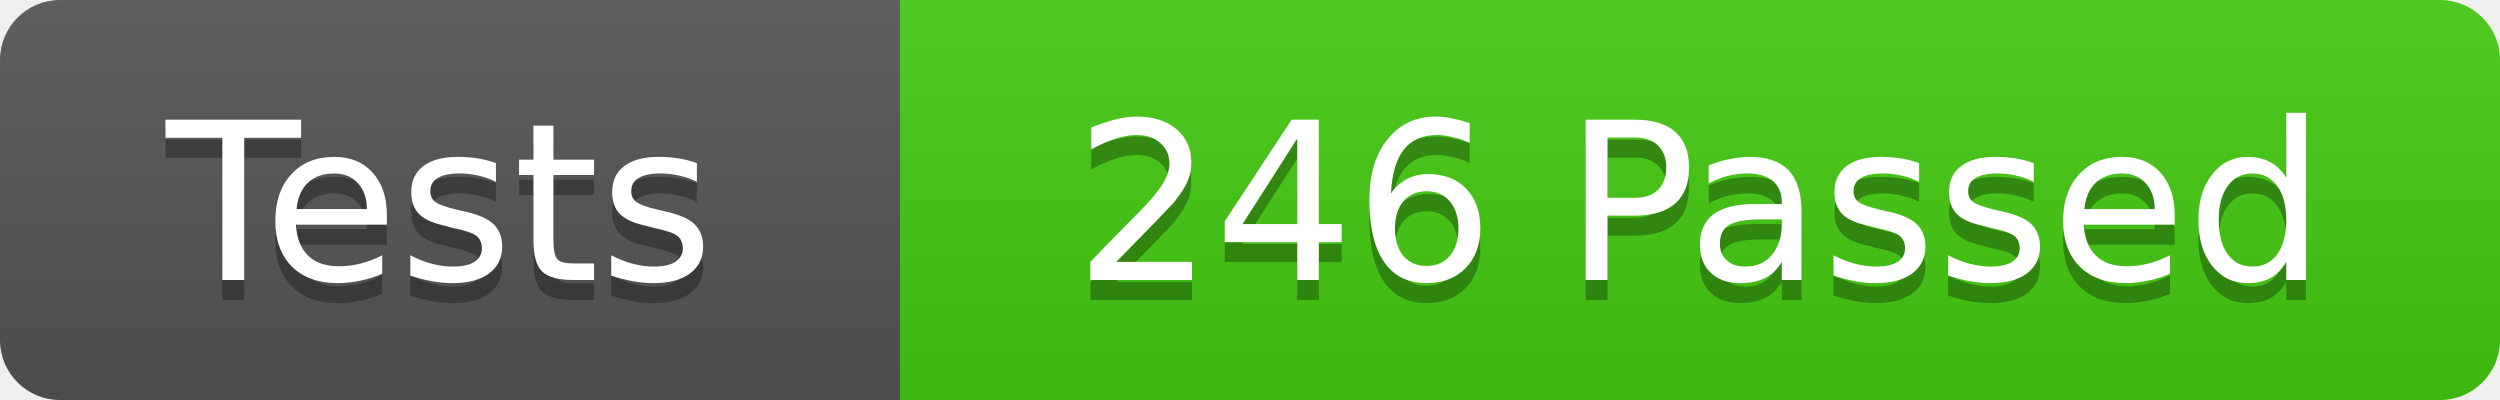
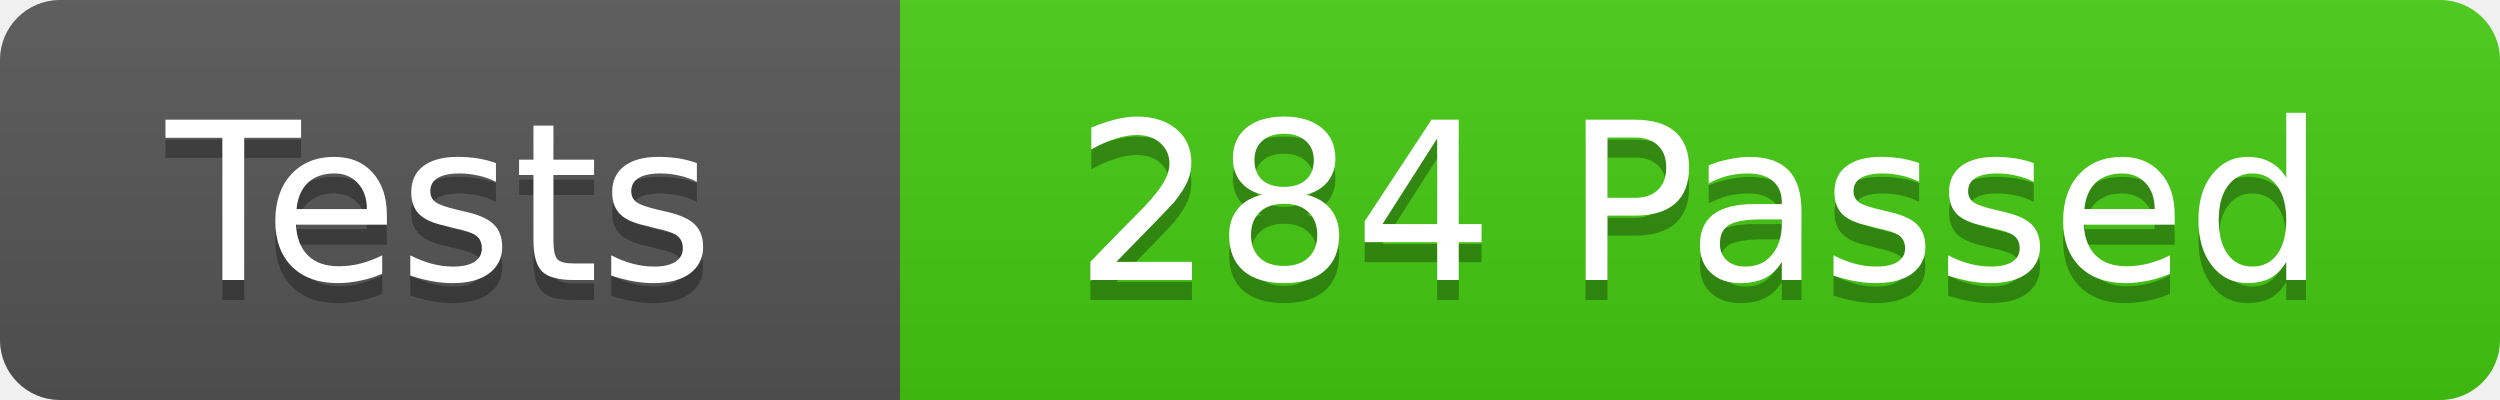
<svg xmlns="http://www.w3.org/2000/svg" width="125" height="20">
  <linearGradient id="b" x2="0" y2="100%">
    <stop offset="0" stop-color="#bbb" stop-opacity=".1" />
    <stop offset="1" stop-opacity=".1" />
  </linearGradient>
  <clipPath id="r">
    <rect width="125" height="20" rx="3" fill="#fff" />
  </clipPath>
  <g clip-path="url(#r)">
    <rect width="45" height="20" fill="#555" />
    <rect x="45" width="80" height="20" fill="#4c1" />
    <rect width="125" height="20" fill="url(#b)" />
  </g>
  <g fill="#fff" font-family="DejaVu Sans,Verdana,Geneva,sans-serif" font-size="11">
    <text x="22" y="15" fill="#010101" fill-opacity=".3" text-anchor="middle">Tests</text>
    <text x="22" y="14" text-anchor="middle">Tests</text>
-     <text x="85" y="15" fill="#010101" fill-opacity=".3" text-anchor="middle">246 Passed</text>
-     <text x="85" y="14" text-anchor="middle">246 Passed</text>
+     <text x="85" y="15" fill="#010101" fill-opacity=".3" text-anchor="middle">284 Passed</text>
+     <text x="85" y="14" text-anchor="middle">284 Passed</text>
  </g>
</svg>
